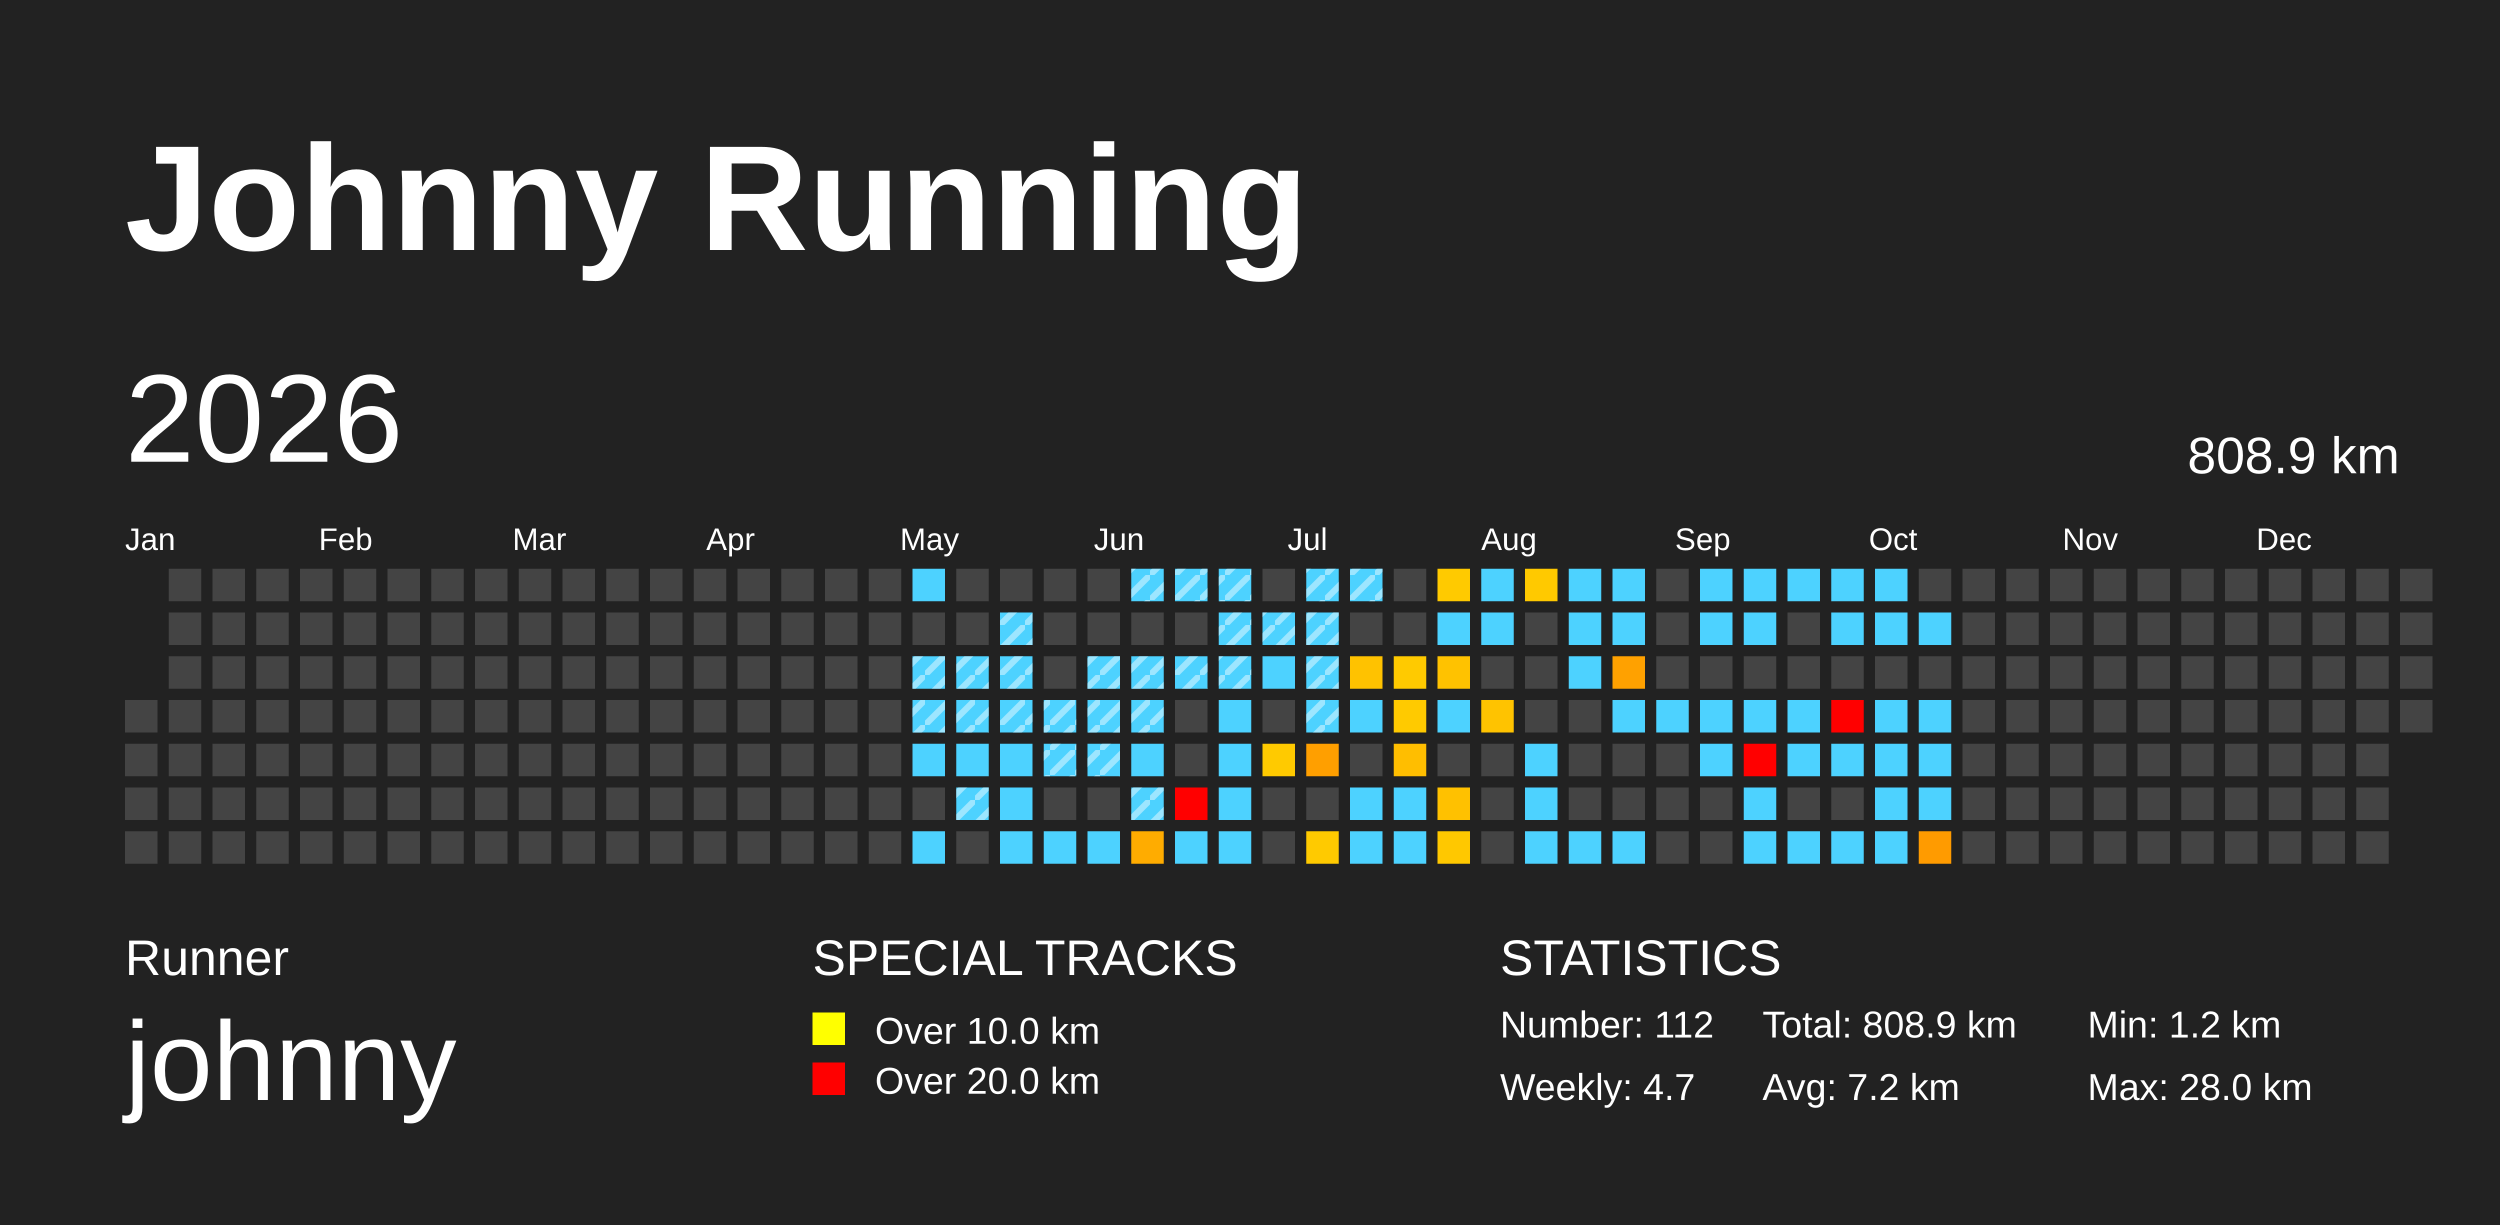
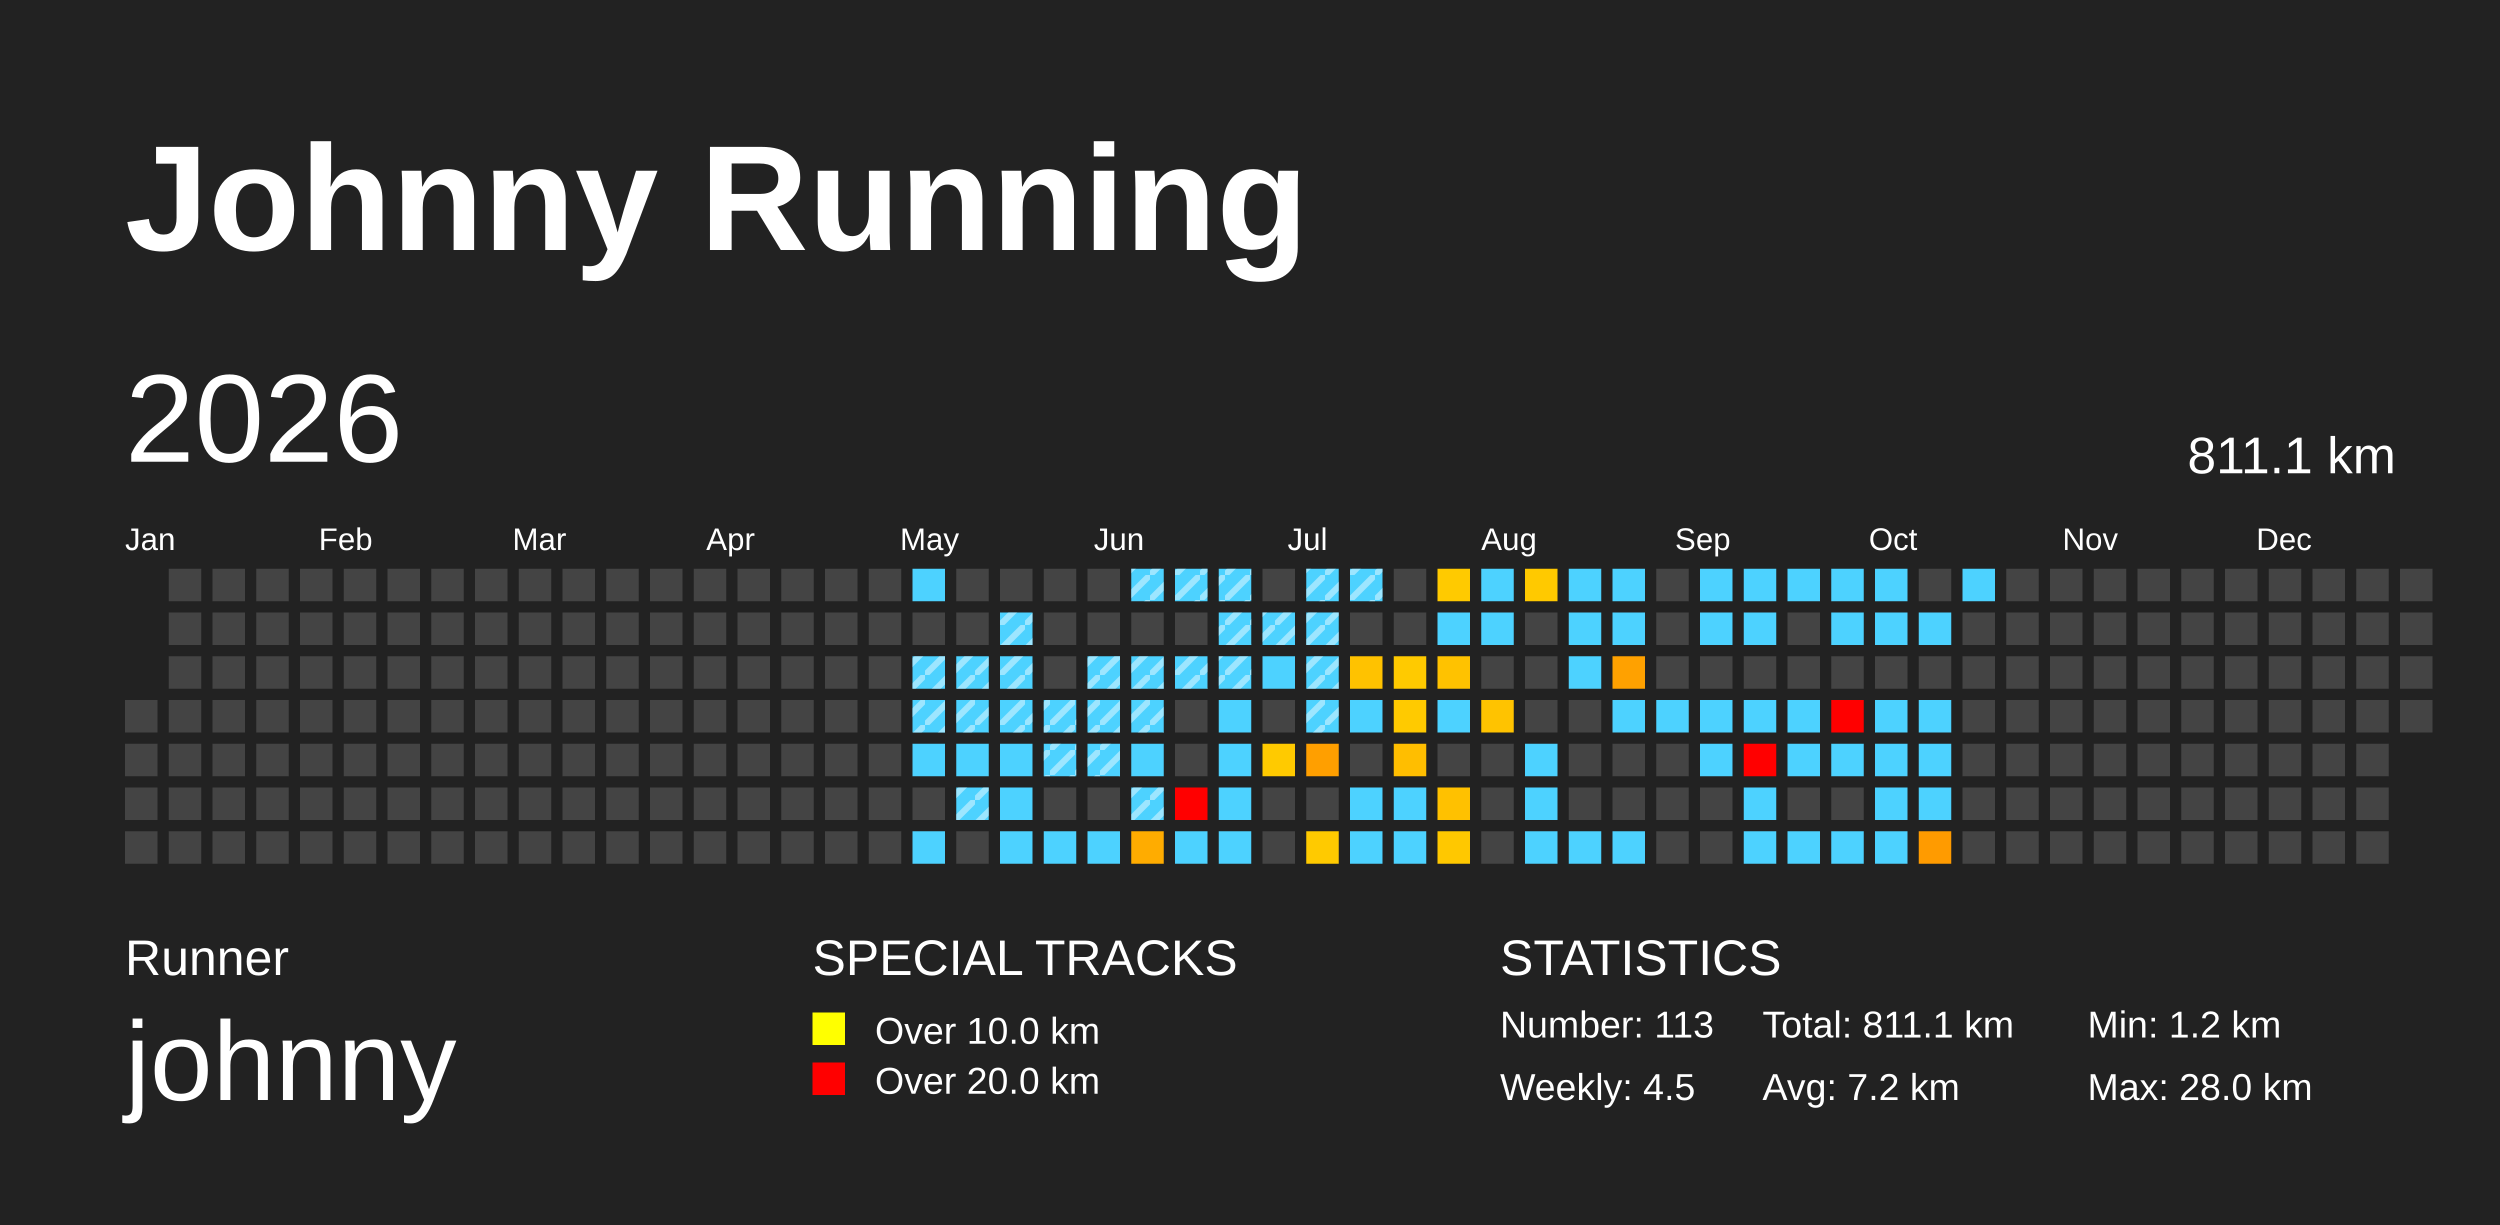
<svg xmlns="http://www.w3.org/2000/svg" baseProfile="full" height="98mm" version="1.1" viewBox="0,0,200,98" width="200mm">
  <defs>
    <pattern height="2" id="indoor-stripe" patternUnits="userSpaceOnUse" width="2">
      <line stroke="white" stroke-opacity="0.45" stroke-width="0.5" x1="0" x2="2" y1="2" y2="0" />
    </pattern>
  </defs>
  <rect fill="#222222" height="98" width="200" x="0" y="0" />
  <text fill="#FFFFFF" style="font-size:12px; font-family:Arial; font-weight:bold;" x="10" y="20">Johnny Running</text>
  <text fill="#FFFFFF" style="font-size:4px; font-family:Arial" x="10" y="78">Runner</text>
  <text fill="#FFFFFF" style="font-size:9px; font-family:Arial" x="10" y="88">johnny</text>
  <text fill="#FFFFFF" style="font-size:4px; font-family:Arial" x="65" y="78">SPECIAL TRACKS</text>
  <rect fill="yellow" height="2.6" width="2.6" x="65" y="81" />
  <text fill="#FFFFFF" style="font-size:3px; font-family:Arial" x="70" y="83.5">Over 10.0 km</text>
  <rect fill="red" height="2.6" width="2.6" x="65" y="85" />
  <text fill="#FFFFFF" style="font-size:3px; font-family:Arial" x="70" y="87.5">Over 20.0 km</text>
  <text fill="#FFFFFF" style="font-size:4px; font-family:Arial" x="120" y="78">STATISTICS</text>
-   <text fill="#FFFFFF" style="font-size:3px; font-family:Arial" x="120" y="83">Number: 112</text>
-   <text fill="#FFFFFF" style="font-size:3px; font-family:Arial" x="120" y="88">Weekly: 4.7</text>
-   <text fill="#FFFFFF" style="font-size:3px; font-family:Arial" x="141" y="83">Total: 808.9 km</text>
+   <text fill="#FFFFFF" style="font-size:3px; font-family:Arial" x="120" y="83">Number: 113</text>
+   <text fill="#FFFFFF" style="font-size:3px; font-family:Arial" x="120" y="88">Weekly: 4.5</text>
+   <text fill="#FFFFFF" style="font-size:3px; font-family:Arial" x="141" y="83">Total: 811.1 km</text>
  <text fill="#FFFFFF" style="font-size:3px; font-family:Arial" x="141" y="88">Avg: 7.2 km</text>
  <text fill="#FFFFFF" style="font-size:3px; font-family:Arial" x="167" y="83">Min: 1.2 km</text>
  <text fill="#FFFFFF" style="font-size:3px; font-family:Arial" x="167" y="88">Max: 28.0 km</text>
  <text dominant-baseline="hanging" fill="#FFFFFF" style="font-size:10.0px; font-family:Arial;" x="10" y="30">2026</text>
-   <text dominant-baseline="hanging" fill="#FFFFFF" style="font-size:4.125px; font-family:Arial;" x="175" y="35">808.9 km</text>
+   <text dominant-baseline="hanging" fill="#FFFFFF" style="font-size:4.125px; font-family:Arial;" x="175" y="35">811.1 km</text>
  <text fill="#FFFFFF" style="font-size:2.5px; font-family:Arial" x="10.0" y="44">Jan</text>
  <text fill="#FFFFFF" style="font-size:2.5px; font-family:Arial" x="25.5" y="44">Feb</text>
  <text fill="#FFFFFF" style="font-size:2.5px; font-family:Arial" x="41.0" y="44">Mar</text>
  <text fill="#FFFFFF" style="font-size:2.5px; font-family:Arial" x="56.5" y="44">Apr</text>
  <text fill="#FFFFFF" style="font-size:2.5px; font-family:Arial" x="72.0" y="44">May</text>
  <text fill="#FFFFFF" style="font-size:2.5px; font-family:Arial" x="87.5" y="44">Jun</text>
  <text fill="#FFFFFF" style="font-size:2.5px; font-family:Arial" x="103.0" y="44">Jul</text>
  <text fill="#FFFFFF" style="font-size:2.5px; font-family:Arial" x="118.5" y="44">Aug</text>
  <text fill="#FFFFFF" style="font-size:2.5px; font-family:Arial" x="134.0" y="44">Sep</text>
  <text fill="#FFFFFF" style="font-size:2.5px; font-family:Arial" x="149.5" y="44">Oct</text>
  <text fill="#FFFFFF" style="font-size:2.5px; font-family:Arial" x="165.0" y="44">Nov</text>
  <text fill="#FFFFFF" style="font-size:2.5px; font-family:Arial" x="180.5" y="44">Dec</text>
  <rect fill="#444444" height="2.6" width="2.6" x="10.0" y="56.0" />
  <rect fill="#444444" height="2.6" width="2.6" x="10.0" y="59.5" />
  <rect fill="#444444" height="2.6" width="2.6" x="10.0" y="63.0" />
  <rect fill="#444444" height="2.6" width="2.6" x="10.0" y="66.5" />
  <rect fill="#444444" height="2.6" width="2.6" x="13.5" y="45.5" />
  <rect fill="#444444" height="2.6" width="2.6" x="13.5" y="49.0" />
  <rect fill="#444444" height="2.6" width="2.6" x="13.5" y="52.5" />
  <rect fill="#444444" height="2.6" width="2.6" x="13.5" y="56.0" />
  <rect fill="#444444" height="2.6" width="2.6" x="13.5" y="59.5" />
  <rect fill="#444444" height="2.6" width="2.6" x="13.5" y="63.0" />
  <rect fill="#444444" height="2.6" width="2.6" x="13.5" y="66.5" />
  <rect fill="#444444" height="2.6" width="2.6" x="17.0" y="45.5" />
  <rect fill="#444444" height="2.6" width="2.6" x="17.0" y="49.0" />
  <rect fill="#444444" height="2.6" width="2.6" x="17.0" y="52.5" />
  <rect fill="#444444" height="2.6" width="2.6" x="17.0" y="56.0" />
  <rect fill="#444444" height="2.6" width="2.6" x="17.0" y="59.5" />
  <rect fill="#444444" height="2.6" width="2.6" x="17.0" y="63.0" />
  <rect fill="#444444" height="2.6" width="2.6" x="17.0" y="66.5" />
  <rect fill="#444444" height="2.6" width="2.6" x="20.5" y="45.5" />
  <rect fill="#444444" height="2.6" width="2.6" x="20.5" y="49.0" />
  <rect fill="#444444" height="2.6" width="2.6" x="20.5" y="52.5" />
  <rect fill="#444444" height="2.6" width="2.6" x="20.5" y="56.0" />
  <rect fill="#444444" height="2.6" width="2.6" x="20.5" y="59.5" />
  <rect fill="#444444" height="2.6" width="2.6" x="20.5" y="63.0" />
  <rect fill="#444444" height="2.6" width="2.6" x="20.5" y="66.5" />
  <rect fill="#444444" height="2.6" width="2.6" x="24.0" y="45.5" />
  <rect fill="#444444" height="2.6" width="2.6" x="24.0" y="49.0" />
  <rect fill="#444444" height="2.6" width="2.6" x="24.0" y="52.5" />
  <rect fill="#444444" height="2.6" width="2.6" x="24.0" y="56.0" />
  <rect fill="#444444" height="2.6" width="2.6" x="24.0" y="59.5" />
  <rect fill="#444444" height="2.6" width="2.6" x="24.0" y="63.0" />
  <rect fill="#444444" height="2.6" width="2.6" x="24.0" y="66.5" />
  <rect fill="#444444" height="2.6" width="2.6" x="27.5" y="45.5" />
  <rect fill="#444444" height="2.6" width="2.6" x="27.5" y="49.0" />
  <rect fill="#444444" height="2.6" width="2.6" x="27.5" y="52.5" />
  <rect fill="#444444" height="2.6" width="2.6" x="27.5" y="56.0" />
  <rect fill="#444444" height="2.6" width="2.6" x="27.5" y="59.5" />
  <rect fill="#444444" height="2.6" width="2.6" x="27.5" y="63.0" />
  <rect fill="#444444" height="2.6" width="2.6" x="27.5" y="66.5" />
  <rect fill="#444444" height="2.6" width="2.6" x="31.0" y="45.5" />
  <rect fill="#444444" height="2.6" width="2.6" x="31.0" y="49.0" />
  <rect fill="#444444" height="2.6" width="2.6" x="31.0" y="52.5" />
  <rect fill="#444444" height="2.6" width="2.6" x="31.0" y="56.0" />
  <rect fill="#444444" height="2.6" width="2.6" x="31.0" y="59.5" />
  <rect fill="#444444" height="2.6" width="2.6" x="31.0" y="63.0" />
  <rect fill="#444444" height="2.6" width="2.6" x="31.0" y="66.5" />
  <rect fill="#444444" height="2.6" width="2.6" x="34.5" y="45.5" />
  <rect fill="#444444" height="2.6" width="2.6" x="34.5" y="49.0" />
  <rect fill="#444444" height="2.6" width="2.6" x="34.5" y="52.5" />
  <rect fill="#444444" height="2.6" width="2.6" x="34.5" y="56.0" />
  <rect fill="#444444" height="2.6" width="2.6" x="34.5" y="59.5" />
  <rect fill="#444444" height="2.6" width="2.6" x="34.5" y="63.0" />
  <rect fill="#444444" height="2.6" width="2.6" x="34.5" y="66.5" />
  <rect fill="#444444" height="2.6" width="2.6" x="38.0" y="45.5" />
  <rect fill="#444444" height="2.6" width="2.6" x="38.0" y="49.0" />
  <rect fill="#444444" height="2.6" width="2.6" x="38.0" y="52.5" />
  <rect fill="#444444" height="2.6" width="2.6" x="38.0" y="56.0" />
  <rect fill="#444444" height="2.6" width="2.6" x="38.0" y="59.5" />
  <rect fill="#444444" height="2.6" width="2.6" x="38.0" y="63.0" />
  <rect fill="#444444" height="2.6" width="2.6" x="38.0" y="66.5" />
  <rect fill="#444444" height="2.6" width="2.6" x="41.5" y="45.5" />
  <rect fill="#444444" height="2.6" width="2.6" x="41.5" y="49.0" />
  <rect fill="#444444" height="2.6" width="2.6" x="41.5" y="52.5" />
  <rect fill="#444444" height="2.6" width="2.6" x="41.5" y="56.0" />
  <rect fill="#444444" height="2.6" width="2.6" x="41.5" y="59.5" />
  <rect fill="#444444" height="2.6" width="2.6" x="41.5" y="63.0" />
  <rect fill="#444444" height="2.6" width="2.6" x="41.5" y="66.5" />
  <rect fill="#444444" height="2.6" width="2.6" x="45.0" y="45.5" />
  <rect fill="#444444" height="2.6" width="2.6" x="45.0" y="49.0" />
  <rect fill="#444444" height="2.6" width="2.6" x="45.0" y="52.5" />
  <rect fill="#444444" height="2.6" width="2.6" x="45.0" y="56.0" />
  <rect fill="#444444" height="2.6" width="2.6" x="45.0" y="59.5" />
  <rect fill="#444444" height="2.6" width="2.6" x="45.0" y="63.0" />
  <rect fill="#444444" height="2.6" width="2.6" x="45.0" y="66.5" />
  <rect fill="#444444" height="2.6" width="2.6" x="48.5" y="45.5" />
  <rect fill="#444444" height="2.6" width="2.6" x="48.5" y="49.0" />
  <rect fill="#444444" height="2.6" width="2.6" x="48.5" y="52.5" />
  <rect fill="#444444" height="2.6" width="2.6" x="48.5" y="56.0" />
  <rect fill="#444444" height="2.6" width="2.6" x="48.5" y="59.5" />
  <rect fill="#444444" height="2.6" width="2.6" x="48.5" y="63.0" />
  <rect fill="#444444" height="2.6" width="2.6" x="48.5" y="66.5" />
  <rect fill="#444444" height="2.6" width="2.6" x="52.0" y="45.5" />
  <rect fill="#444444" height="2.6" width="2.6" x="52.0" y="49.0" />
  <rect fill="#444444" height="2.6" width="2.6" x="52.0" y="52.5" />
  <rect fill="#444444" height="2.6" width="2.6" x="52.0" y="56.0" />
  <rect fill="#444444" height="2.6" width="2.6" x="52.0" y="59.5" />
  <rect fill="#444444" height="2.6" width="2.6" x="52.0" y="63.0" />
  <rect fill="#444444" height="2.6" width="2.6" x="52.0" y="66.5" />
  <rect fill="#444444" height="2.6" width="2.6" x="55.5" y="45.5" />
  <rect fill="#444444" height="2.6" width="2.6" x="55.5" y="49.0" />
  <rect fill="#444444" height="2.6" width="2.6" x="55.5" y="52.5" />
  <rect fill="#444444" height="2.6" width="2.6" x="55.5" y="56.0" />
  <rect fill="#444444" height="2.6" width="2.6" x="55.5" y="59.5" />
  <rect fill="#444444" height="2.6" width="2.6" x="55.5" y="63.0" />
  <rect fill="#444444" height="2.6" width="2.6" x="55.5" y="66.5" />
  <rect fill="#444444" height="2.6" width="2.6" x="59.0" y="45.5" />
  <rect fill="#444444" height="2.6" width="2.6" x="59.0" y="49.0" />
  <rect fill="#444444" height="2.6" width="2.6" x="59.0" y="52.5" />
  <rect fill="#444444" height="2.6" width="2.6" x="59.0" y="56.0" />
  <rect fill="#444444" height="2.6" width="2.6" x="59.0" y="59.5" />
  <rect fill="#444444" height="2.6" width="2.6" x="59.0" y="63.0" />
  <rect fill="#444444" height="2.6" width="2.6" x="59.0" y="66.5" />
  <rect fill="#444444" height="2.6" width="2.6" x="62.5" y="45.5" />
  <rect fill="#444444" height="2.6" width="2.6" x="62.5" y="49.0" />
  <rect fill="#444444" height="2.6" width="2.6" x="62.5" y="52.5" />
  <rect fill="#444444" height="2.6" width="2.6" x="62.5" y="56.0" />
  <rect fill="#444444" height="2.6" width="2.6" x="62.5" y="59.5" />
  <rect fill="#444444" height="2.6" width="2.6" x="62.5" y="63.0" />
  <rect fill="#444444" height="2.6" width="2.6" x="62.5" y="66.5" />
  <rect fill="#444444" height="2.6" width="2.6" x="66.0" y="45.5" />
  <rect fill="#444444" height="2.6" width="2.6" x="66.0" y="49.0" />
  <rect fill="#444444" height="2.6" width="2.6" x="66.0" y="52.5" />
  <rect fill="#444444" height="2.6" width="2.6" x="66.0" y="56.0" />
  <rect fill="#444444" height="2.6" width="2.6" x="66.0" y="59.5" />
  <rect fill="#444444" height="2.6" width="2.6" x="66.0" y="63.0" />
  <rect fill="#444444" height="2.6" width="2.6" x="66.0" y="66.5" />
  <rect fill="#444444" height="2.6" width="2.6" x="69.5" y="45.5" />
  <rect fill="#444444" height="2.6" width="2.6" x="69.5" y="49.0" />
  <rect fill="#444444" height="2.6" width="2.6" x="69.5" y="52.5" />
  <rect fill="#444444" height="2.6" width="2.6" x="69.5" y="56.0" />
  <rect fill="#444444" height="2.6" width="2.6" x="69.5" y="59.5" />
  <rect fill="#444444" height="2.6" width="2.6" x="69.5" y="63.0" />
  <rect fill="#444444" height="2.6" width="2.6" x="69.5" y="66.5" />
  <rect fill="#4dd2ff" height="2.6" width="2.6" x="73.0" y="45.5" />
  <rect fill="#444444" height="2.6" width="2.6" x="73.0" y="49.0" />
  <rect fill="#4dd2ff" height="2.6" width="2.6" x="73.0" y="52.5" />
  <rect fill="url(#indoor-stripe)" height="2.6" style="pointer-events: none;" width="2.6" x="73.0" y="52.5" />
  <rect fill="#4dd2ff" height="2.6" width="2.6" x="73.0" y="56.0" />
  <rect fill="url(#indoor-stripe)" height="2.6" style="pointer-events: none;" width="2.6" x="73.0" y="56.0" />
  <rect fill="#4dd2ff" height="2.6" width="2.6" x="73.0" y="59.5" />
  <rect fill="#444444" height="2.6" width="2.6" x="73.0" y="63.0" />
  <rect fill="#4dd2ff" height="2.6" width="2.6" x="73.0" y="66.5" />
  <rect fill="#444444" height="2.6" width="2.6" x="76.5" y="45.5" />
  <rect fill="#444444" height="2.6" width="2.6" x="76.5" y="49.0" />
  <rect fill="#4dd2ff" height="2.6" width="2.6" x="76.5" y="52.5" />
  <rect fill="url(#indoor-stripe)" height="2.6" style="pointer-events: none;" width="2.6" x="76.5" y="52.5" />
  <rect fill="#4dd2ff" height="2.6" width="2.6" x="76.5" y="56.0" />
  <rect fill="url(#indoor-stripe)" height="2.6" style="pointer-events: none;" width="2.6" x="76.5" y="56.0" />
  <rect fill="#4dd2ff" height="2.6" width="2.6" x="76.5" y="59.5" />
  <rect fill="#4dd2ff" height="2.6" width="2.6" x="76.5" y="63.0" />
  <rect fill="url(#indoor-stripe)" height="2.6" style="pointer-events: none;" width="2.6" x="76.5" y="63.0" />
  <rect fill="#444444" height="2.6" width="2.6" x="76.5" y="66.5" />
  <rect fill="#444444" height="2.6" width="2.6" x="80.0" y="45.5" />
  <rect fill="#4dd2ff" height="2.6" width="2.6" x="80.0" y="49.0" />
  <rect fill="url(#indoor-stripe)" height="2.6" style="pointer-events: none;" width="2.6" x="80.0" y="49.0" />
  <rect fill="#4dd2ff" height="2.6" width="2.6" x="80.0" y="52.5" />
  <rect fill="url(#indoor-stripe)" height="2.6" style="pointer-events: none;" width="2.6" x="80.0" y="52.5" />
  <rect fill="#4dd2ff" height="2.6" width="2.6" x="80.0" y="56.0" />
  <rect fill="url(#indoor-stripe)" height="2.6" style="pointer-events: none;" width="2.6" x="80.0" y="56.0" />
  <rect fill="#4dd2ff" height="2.6" width="2.6" x="80.0" y="59.5" />
  <rect fill="#4dd2ff" height="2.6" width="2.6" x="80.0" y="63.0" />
  <rect fill="#4dd2ff" height="2.6" width="2.6" x="80.0" y="66.5" />
  <rect fill="#444444" height="2.6" width="2.6" x="83.5" y="45.5" />
  <rect fill="#444444" height="2.6" width="2.6" x="83.5" y="49.0" />
  <rect fill="#444444" height="2.6" width="2.6" x="83.5" y="52.5" />
  <rect fill="#4dd2ff" height="2.6" width="2.6" x="83.5" y="56.0" />
  <rect fill="url(#indoor-stripe)" height="2.6" style="pointer-events: none;" width="2.6" x="83.5" y="56.0" />
  <rect fill="#4dd2ff" height="2.6" width="2.6" x="83.5" y="59.5" />
  <rect fill="url(#indoor-stripe)" height="2.6" style="pointer-events: none;" width="2.6" x="83.5" y="59.5" />
  <rect fill="#444444" height="2.6" width="2.6" x="83.5" y="63.0" />
  <rect fill="#4dd2ff" height="2.6" width="2.6" x="83.5" y="66.5" />
  <rect fill="#444444" height="2.6" width="2.6" x="87.0" y="45.5" />
  <rect fill="#444444" height="2.6" width="2.6" x="87.0" y="49.0" />
  <rect fill="#4dd2ff" height="2.6" width="2.6" x="87.0" y="52.5" />
  <rect fill="url(#indoor-stripe)" height="2.6" style="pointer-events: none;" width="2.6" x="87.0" y="52.5" />
  <rect fill="#4dd2ff" height="2.6" width="2.6" x="87.0" y="56.0" />
  <rect fill="url(#indoor-stripe)" height="2.6" style="pointer-events: none;" width="2.6" x="87.0" y="56.0" />
  <rect fill="#4dd2ff" height="2.6" width="2.6" x="87.0" y="59.5" />
  <rect fill="url(#indoor-stripe)" height="2.6" style="pointer-events: none;" width="2.6" x="87.0" y="59.5" />
  <rect fill="#444444" height="2.6" width="2.6" x="87.0" y="63.0" />
  <rect fill="#4dd2ff" height="2.6" width="2.6" x="87.0" y="66.5" />
  <rect fill="#4dd2ff" height="2.6" width="2.6" x="90.5" y="45.5" />
  <rect fill="url(#indoor-stripe)" height="2.6" style="pointer-events: none;" width="2.6" x="90.5" y="45.5" />
  <rect fill="#444444" height="2.6" width="2.6" x="90.5" y="49.0" />
  <rect fill="#4dd2ff" height="2.6" width="2.6" x="90.5" y="52.5" />
  <rect fill="url(#indoor-stripe)" height="2.6" style="pointer-events: none;" width="2.6" x="90.5" y="52.5" />
  <rect fill="#4dd2ff" height="2.6" width="2.6" x="90.5" y="56.0" />
  <rect fill="url(#indoor-stripe)" height="2.6" style="pointer-events: none;" width="2.6" x="90.5" y="56.0" />
  <rect fill="#4dd2ff" height="2.6" width="2.6" x="90.5" y="59.5" />
  <rect fill="#4dd2ff" height="2.6" width="2.6" x="90.5" y="63.0" />
  <rect fill="url(#indoor-stripe)" height="2.6" style="pointer-events: none;" width="2.6" x="90.5" y="63.0" />
  <rect fill="#ffac00" height="2.6" width="2.6" x="90.5" y="66.5" />
  <rect fill="#4dd2ff" height="2.6" width="2.6" x="94.0" y="45.5" />
  <rect fill="url(#indoor-stripe)" height="2.6" style="pointer-events: none;" width="2.6" x="94.0" y="45.5" />
  <rect fill="#444444" height="2.6" width="2.6" x="94.0" y="49.0" />
  <rect fill="#4dd2ff" height="2.6" width="2.6" x="94.0" y="52.5" />
  <rect fill="url(#indoor-stripe)" height="2.6" style="pointer-events: none;" width="2.6" x="94.0" y="52.5" />
  <rect fill="#444444" height="2.6" width="2.6" x="94.0" y="56.0" />
  <rect fill="#444444" height="2.6" width="2.6" x="94.0" y="59.5" />
  <rect fill="red" height="2.6" width="2.6" x="94.0" y="63.0" />
  <rect fill="#4dd2ff" height="2.6" width="2.6" x="94.0" y="66.5" />
  <rect fill="#4dd2ff" height="2.6" width="2.6" x="97.5" y="45.5" />
  <rect fill="url(#indoor-stripe)" height="2.6" style="pointer-events: none;" width="2.6" x="97.5" y="45.5" />
  <rect fill="#4dd2ff" height="2.6" width="2.6" x="97.5" y="49.0" />
  <rect fill="url(#indoor-stripe)" height="2.6" style="pointer-events: none;" width="2.6" x="97.5" y="49.0" />
  <rect fill="#4dd2ff" height="2.6" width="2.6" x="97.5" y="52.5" />
  <rect fill="url(#indoor-stripe)" height="2.6" style="pointer-events: none;" width="2.6" x="97.5" y="52.5" />
  <rect fill="#4dd2ff" height="2.6" width="2.6" x="97.5" y="56.0" />
  <rect fill="#4dd2ff" height="2.6" width="2.6" x="97.5" y="59.5" />
  <rect fill="#4dd2ff" height="2.6" width="2.6" x="97.5" y="63.0" />
  <rect fill="#4dd2ff" height="2.6" width="2.6" x="97.5" y="66.5" />
  <rect fill="#444444" height="2.6" width="2.6" x="101.0" y="45.5" />
  <rect fill="#4dd2ff" height="2.6" width="2.6" x="101.0" y="49.0" />
  <rect fill="url(#indoor-stripe)" height="2.6" style="pointer-events: none;" width="2.6" x="101.0" y="49.0" />
  <rect fill="#4dd2ff" height="2.6" width="2.6" x="101.0" y="52.5" />
  <rect fill="#444444" height="2.6" width="2.6" x="101.0" y="56.0" />
  <rect fill="#ffca00" height="2.6" width="2.6" x="101.0" y="59.5" />
  <rect fill="#444444" height="2.6" width="2.6" x="101.0" y="63.0" />
  <rect fill="#444444" height="2.6" width="2.6" x="101.0" y="66.5" />
  <rect fill="#4dd2ff" height="2.6" width="2.6" x="104.5" y="45.5" />
  <rect fill="url(#indoor-stripe)" height="2.6" style="pointer-events: none;" width="2.6" x="104.5" y="45.5" />
  <rect fill="#4dd2ff" height="2.6" width="2.6" x="104.5" y="49.0" />
  <rect fill="url(#indoor-stripe)" height="2.6" style="pointer-events: none;" width="2.6" x="104.5" y="49.0" />
  <rect fill="#4dd2ff" height="2.6" width="2.6" x="104.5" y="52.5" />
  <rect fill="url(#indoor-stripe)" height="2.6" style="pointer-events: none;" width="2.6" x="104.5" y="52.5" />
  <rect fill="#4dd2ff" height="2.6" width="2.6" x="104.5" y="56.0" />
  <rect fill="url(#indoor-stripe)" height="2.6" style="pointer-events: none;" width="2.6" x="104.5" y="56.0" />
  <rect fill="#ff9f00" height="2.6" width="2.6" x="104.5" y="59.5" />
  <rect fill="#444444" height="2.6" width="2.6" x="104.5" y="63.0" />
  <rect fill="#ffca00" height="2.6" width="2.6" x="104.5" y="66.5" />
  <rect fill="#4dd2ff" height="2.6" width="2.6" x="108.0" y="45.5" />
  <rect fill="url(#indoor-stripe)" height="2.6" style="pointer-events: none;" width="2.6" x="108.0" y="45.5" />
  <rect fill="#444444" height="2.6" width="2.6" x="108.0" y="49.0" />
  <rect fill="#ffc200" height="2.6" width="2.6" x="108.0" y="52.5" />
  <rect fill="#4dd2ff" height="2.6" width="2.6" x="108.0" y="56.0" />
  <rect fill="#444444" height="2.6" width="2.6" x="108.0" y="59.5" />
  <rect fill="#4dd2ff" height="2.6" width="2.6" x="108.0" y="63.0" />
  <rect fill="#4dd2ff" height="2.6" width="2.6" x="108.0" y="66.5" />
  <rect fill="#444444" height="2.6" width="2.6" x="111.5" y="45.5" />
  <rect fill="#444444" height="2.6" width="2.6" x="111.5" y="49.0" />
  <rect fill="#ffca00" height="2.6" width="2.6" x="111.5" y="52.5" />
  <rect fill="#ffca00" height="2.6" width="2.6" x="111.5" y="56.0" />
  <rect fill="#ffbe00" height="2.6" width="2.6" x="111.5" y="59.5" />
  <rect fill="#4dd2ff" height="2.6" width="2.6" x="111.5" y="63.0" />
  <rect fill="#4dd2ff" height="2.6" width="2.6" x="111.5" y="66.5" />
  <rect fill="#ffca00" height="2.6" width="2.6" x="115.0" y="45.5" />
  <rect fill="#4dd2ff" height="2.6" width="2.6" x="115.0" y="49.0" />
  <rect fill="#ffc200" height="2.6" width="2.6" x="115.0" y="52.5" />
  <rect fill="#4dd2ff" height="2.6" width="2.6" x="115.0" y="56.0" />
  <rect fill="#444444" height="2.6" width="2.6" x="115.0" y="59.5" />
  <rect fill="#ffc100" height="2.6" width="2.6" x="115.0" y="63.0" />
  <rect fill="#ffc800" height="2.6" width="2.6" x="115.0" y="66.5" />
  <rect fill="#4dd2ff" height="2.6" width="2.6" x="118.5" y="45.5" />
  <rect fill="#4dd2ff" height="2.6" width="2.6" x="118.5" y="49.0" />
  <rect fill="#444444" height="2.6" width="2.6" x="118.5" y="52.5" />
  <rect fill="#ffc300" height="2.6" width="2.6" x="118.5" y="56.0" />
  <rect fill="#444444" height="2.6" width="2.6" x="118.5" y="59.5" />
  <rect fill="#444444" height="2.6" width="2.6" x="118.5" y="63.0" />
  <rect fill="#444444" height="2.6" width="2.6" x="118.5" y="66.5" />
  <rect fill="#ffc900" height="2.6" width="2.6" x="122.0" y="45.5" />
  <rect fill="#444444" height="2.6" width="2.6" x="122.0" y="49.0" />
  <rect fill="#444444" height="2.6" width="2.6" x="122.0" y="52.5" />
  <rect fill="#444444" height="2.6" width="2.6" x="122.0" y="56.0" />
  <rect fill="#4dd2ff" height="2.6" width="2.6" x="122.0" y="59.5" />
  <rect fill="#4dd2ff" height="2.6" width="2.6" x="122.0" y="63.0" />
  <rect fill="#4dd2ff" height="2.6" width="2.6" x="122.0" y="66.5" />
  <rect fill="#4dd2ff" height="2.6" width="2.6" x="125.5" y="45.5" />
  <rect fill="#4dd2ff" height="2.6" width="2.6" x="125.5" y="49.0" />
  <rect fill="#4dd2ff" height="2.6" width="2.6" x="125.5" y="52.5" />
  <rect fill="#444444" height="2.6" width="2.6" x="125.5" y="56.0" />
  <rect fill="#444444" height="2.6" width="2.6" x="125.5" y="59.5" />
  <rect fill="#444444" height="2.6" width="2.6" x="125.5" y="63.0" />
  <rect fill="#4dd2ff" height="2.6" width="2.6" x="125.5" y="66.5" />
  <rect fill="#4dd2ff" height="2.6" width="2.6" x="129.0" y="45.5" />
  <rect fill="#4dd2ff" height="2.6" width="2.6" x="129.0" y="49.0" />
  <rect fill="#ffa100" height="2.6" width="2.6" x="129.0" y="52.5" />
  <rect fill="#4dd2ff" height="2.6" width="2.6" x="129.0" y="56.0" />
  <rect fill="#444444" height="2.6" width="2.6" x="129.0" y="59.5" />
  <rect fill="#444444" height="2.6" width="2.6" x="129.0" y="63.0" />
  <rect fill="#4dd2ff" height="2.6" width="2.6" x="129.0" y="66.5" />
  <rect fill="#444444" height="2.6" width="2.6" x="132.5" y="45.5" />
  <rect fill="#444444" height="2.6" width="2.6" x="132.5" y="49.0" />
  <rect fill="#444444" height="2.6" width="2.6" x="132.5" y="52.5" />
  <rect fill="#4dd2ff" height="2.6" width="2.6" x="132.5" y="56.0" />
  <rect fill="#444444" height="2.6" width="2.6" x="132.5" y="59.5" />
  <rect fill="#444444" height="2.6" width="2.6" x="132.5" y="63.0" />
  <rect fill="#444444" height="2.6" width="2.6" x="132.5" y="66.5" />
  <rect fill="#4dd2ff" height="2.6" width="2.6" x="136.0" y="45.5" />
  <rect fill="#4dd2ff" height="2.6" width="2.6" x="136.0" y="49.0" />
  <rect fill="#444444" height="2.6" width="2.6" x="136.0" y="52.5" />
  <rect fill="#4dd2ff" height="2.6" width="2.6" x="136.0" y="56.0" />
  <rect fill="#4dd2ff" height="2.6" width="2.6" x="136.0" y="59.5" />
  <rect fill="#444444" height="2.6" width="2.6" x="136.0" y="63.0" />
  <rect fill="#444444" height="2.6" width="2.6" x="136.0" y="66.5" />
  <rect fill="#4dd2ff" height="2.6" width="2.6" x="139.5" y="45.5" />
  <rect fill="#4dd2ff" height="2.6" width="2.6" x="139.5" y="49.0" />
  <rect fill="#444444" height="2.6" width="2.6" x="139.5" y="52.5" />
  <rect fill="#4dd2ff" height="2.6" width="2.6" x="139.5" y="56.0" />
  <rect fill="red" height="2.6" width="2.6" x="139.5" y="59.5" />
  <rect fill="#4dd2ff" height="2.6" width="2.6" x="139.5" y="63.0" />
  <rect fill="#4dd2ff" height="2.6" width="2.6" x="139.5" y="66.5" />
  <rect fill="#4dd2ff" height="2.6" width="2.6" x="143.0" y="45.5" />
  <rect fill="#444444" height="2.6" width="2.6" x="143.0" y="49.0" />
  <rect fill="#444444" height="2.6" width="2.6" x="143.0" y="52.5" />
  <rect fill="#4dd2ff" height="2.6" width="2.6" x="143.0" y="56.0" />
  <rect fill="#4dd2ff" height="2.6" width="2.6" x="143.0" y="59.5" />
  <rect fill="#444444" height="2.6" width="2.6" x="143.0" y="63.0" />
  <rect fill="#4dd2ff" height="2.6" width="2.6" x="143.0" y="66.5" />
  <rect fill="#4dd2ff" height="2.6" width="2.6" x="146.5" y="45.5" />
  <rect fill="#4dd2ff" height="2.6" width="2.6" x="146.5" y="49.0" />
  <rect fill="#444444" height="2.6" width="2.6" x="146.5" y="52.5" />
  <rect fill="red" height="2.6" width="2.6" x="146.5" y="56.0" />
  <rect fill="#4dd2ff" height="2.6" width="2.6" x="146.5" y="59.5" />
  <rect fill="#444444" height="2.6" width="2.6" x="146.5" y="63.0" />
  <rect fill="#4dd2ff" height="2.6" width="2.6" x="146.5" y="66.5" />
  <rect fill="#4dd2ff" height="2.6" width="2.6" x="150.0" y="45.5" />
  <rect fill="#4dd2ff" height="2.6" width="2.6" x="150.0" y="49.0" />
  <rect fill="#444444" height="2.6" width="2.6" x="150.0" y="52.5" />
  <rect fill="#4dd2ff" height="2.6" width="2.6" x="150.0" y="56.0" />
  <rect fill="#4dd2ff" height="2.6" width="2.6" x="150.0" y="59.5" />
  <rect fill="#4dd2ff" height="2.6" width="2.6" x="150.0" y="63.0" />
  <rect fill="#4dd2ff" height="2.6" width="2.6" x="150.0" y="66.5" />
  <rect fill="#444444" height="2.6" width="2.6" x="153.5" y="45.5" />
  <rect fill="#4dd2ff" height="2.6" width="2.6" x="153.5" y="49.0" />
  <rect fill="#444444" height="2.6" width="2.6" x="153.5" y="52.5" />
  <rect fill="#4dd2ff" height="2.6" width="2.6" x="153.5" y="56.0" />
  <rect fill="#4dd2ff" height="2.6" width="2.6" x="153.5" y="59.5" />
  <rect fill="#4dd2ff" height="2.6" width="2.6" x="153.5" y="63.0" />
  <rect fill="#ff9b00" height="2.6" width="2.6" x="153.5" y="66.5" />
-   <rect fill="#444444" height="2.6" width="2.6" x="157.0" y="45.5" />
+   <rect fill="#4dd2ff" height="2.6" width="2.6" x="157.0" y="45.5" />
  <rect fill="#444444" height="2.6" width="2.6" x="157.0" y="49.0" />
  <rect fill="#444444" height="2.6" width="2.6" x="157.0" y="52.5" />
  <rect fill="#444444" height="2.6" width="2.6" x="157.0" y="56.0" />
  <rect fill="#444444" height="2.6" width="2.6" x="157.0" y="59.5" />
  <rect fill="#444444" height="2.6" width="2.6" x="157.0" y="63.0" />
  <rect fill="#444444" height="2.6" width="2.6" x="157.0" y="66.5" />
  <rect fill="#444444" height="2.6" width="2.6" x="160.5" y="45.5" />
  <rect fill="#444444" height="2.6" width="2.6" x="160.5" y="49.0" />
  <rect fill="#444444" height="2.6" width="2.6" x="160.5" y="52.5" />
  <rect fill="#444444" height="2.6" width="2.6" x="160.5" y="56.0" />
  <rect fill="#444444" height="2.6" width="2.6" x="160.5" y="59.5" />
  <rect fill="#444444" height="2.6" width="2.6" x="160.5" y="63.0" />
  <rect fill="#444444" height="2.6" width="2.6" x="160.5" y="66.5" />
  <rect fill="#444444" height="2.6" width="2.6" x="164.0" y="45.5" />
  <rect fill="#444444" height="2.6" width="2.6" x="164.0" y="49.0" />
  <rect fill="#444444" height="2.6" width="2.6" x="164.0" y="52.5" />
  <rect fill="#444444" height="2.6" width="2.6" x="164.0" y="56.0" />
  <rect fill="#444444" height="2.6" width="2.6" x="164.0" y="59.5" />
  <rect fill="#444444" height="2.6" width="2.6" x="164.0" y="63.0" />
  <rect fill="#444444" height="2.6" width="2.6" x="164.0" y="66.5" />
  <rect fill="#444444" height="2.6" width="2.6" x="167.5" y="45.5" />
  <rect fill="#444444" height="2.6" width="2.6" x="167.5" y="49.0" />
  <rect fill="#444444" height="2.6" width="2.6" x="167.5" y="52.5" />
  <rect fill="#444444" height="2.6" width="2.6" x="167.5" y="56.0" />
  <rect fill="#444444" height="2.6" width="2.6" x="167.5" y="59.5" />
  <rect fill="#444444" height="2.6" width="2.6" x="167.5" y="63.0" />
  <rect fill="#444444" height="2.6" width="2.6" x="167.5" y="66.5" />
  <rect fill="#444444" height="2.6" width="2.6" x="171.0" y="45.5" />
  <rect fill="#444444" height="2.6" width="2.6" x="171.0" y="49.0" />
  <rect fill="#444444" height="2.6" width="2.6" x="171.0" y="52.5" />
  <rect fill="#444444" height="2.6" width="2.6" x="171.0" y="56.0" />
  <rect fill="#444444" height="2.6" width="2.6" x="171.0" y="59.5" />
  <rect fill="#444444" height="2.6" width="2.6" x="171.0" y="63.0" />
  <rect fill="#444444" height="2.6" width="2.6" x="171.0" y="66.5" />
  <rect fill="#444444" height="2.6" width="2.6" x="174.5" y="45.5" />
  <rect fill="#444444" height="2.6" width="2.6" x="174.5" y="49.0" />
  <rect fill="#444444" height="2.6" width="2.6" x="174.5" y="52.5" />
  <rect fill="#444444" height="2.6" width="2.6" x="174.5" y="56.0" />
  <rect fill="#444444" height="2.6" width="2.6" x="174.5" y="59.5" />
  <rect fill="#444444" height="2.6" width="2.6" x="174.5" y="63.0" />
  <rect fill="#444444" height="2.6" width="2.6" x="174.5" y="66.5" />
  <rect fill="#444444" height="2.6" width="2.6" x="178.0" y="45.5" />
  <rect fill="#444444" height="2.6" width="2.6" x="178.0" y="49.0" />
  <rect fill="#444444" height="2.6" width="2.6" x="178.0" y="52.5" />
  <rect fill="#444444" height="2.6" width="2.6" x="178.0" y="56.0" />
  <rect fill="#444444" height="2.6" width="2.6" x="178.0" y="59.5" />
  <rect fill="#444444" height="2.6" width="2.6" x="178.0" y="63.0" />
  <rect fill="#444444" height="2.6" width="2.6" x="178.0" y="66.5" />
  <rect fill="#444444" height="2.6" width="2.6" x="181.5" y="45.5" />
  <rect fill="#444444" height="2.6" width="2.6" x="181.5" y="49.0" />
  <rect fill="#444444" height="2.6" width="2.6" x="181.5" y="52.5" />
  <rect fill="#444444" height="2.6" width="2.6" x="181.5" y="56.0" />
  <rect fill="#444444" height="2.6" width="2.6" x="181.5" y="59.5" />
  <rect fill="#444444" height="2.6" width="2.6" x="181.5" y="63.0" />
  <rect fill="#444444" height="2.6" width="2.6" x="181.5" y="66.5" />
  <rect fill="#444444" height="2.6" width="2.6" x="185.0" y="45.5" />
  <rect fill="#444444" height="2.6" width="2.6" x="185.0" y="49.0" />
  <rect fill="#444444" height="2.6" width="2.6" x="185.0" y="52.5" />
  <rect fill="#444444" height="2.6" width="2.6" x="185.0" y="56.0" />
  <rect fill="#444444" height="2.6" width="2.6" x="185.0" y="59.5" />
  <rect fill="#444444" height="2.6" width="2.6" x="185.0" y="63.0" />
  <rect fill="#444444" height="2.6" width="2.6" x="185.0" y="66.5" />
  <rect fill="#444444" height="2.6" width="2.6" x="188.5" y="45.5" />
  <rect fill="#444444" height="2.6" width="2.6" x="188.5" y="49.0" />
  <rect fill="#444444" height="2.6" width="2.6" x="188.5" y="52.5" />
  <rect fill="#444444" height="2.6" width="2.6" x="188.5" y="56.0" />
  <rect fill="#444444" height="2.6" width="2.6" x="188.5" y="59.5" />
  <rect fill="#444444" height="2.6" width="2.6" x="188.5" y="63.0" />
  <rect fill="#444444" height="2.6" width="2.6" x="188.5" y="66.5" />
  <rect fill="#444444" height="2.6" width="2.6" x="192.0" y="45.5" />
  <rect fill="#444444" height="2.6" width="2.6" x="192.0" y="49.0" />
  <rect fill="#444444" height="2.6" width="2.6" x="192.0" y="52.5" />
  <rect fill="#444444" height="2.6" width="2.6" x="192.0" y="56.0" />
</svg>
